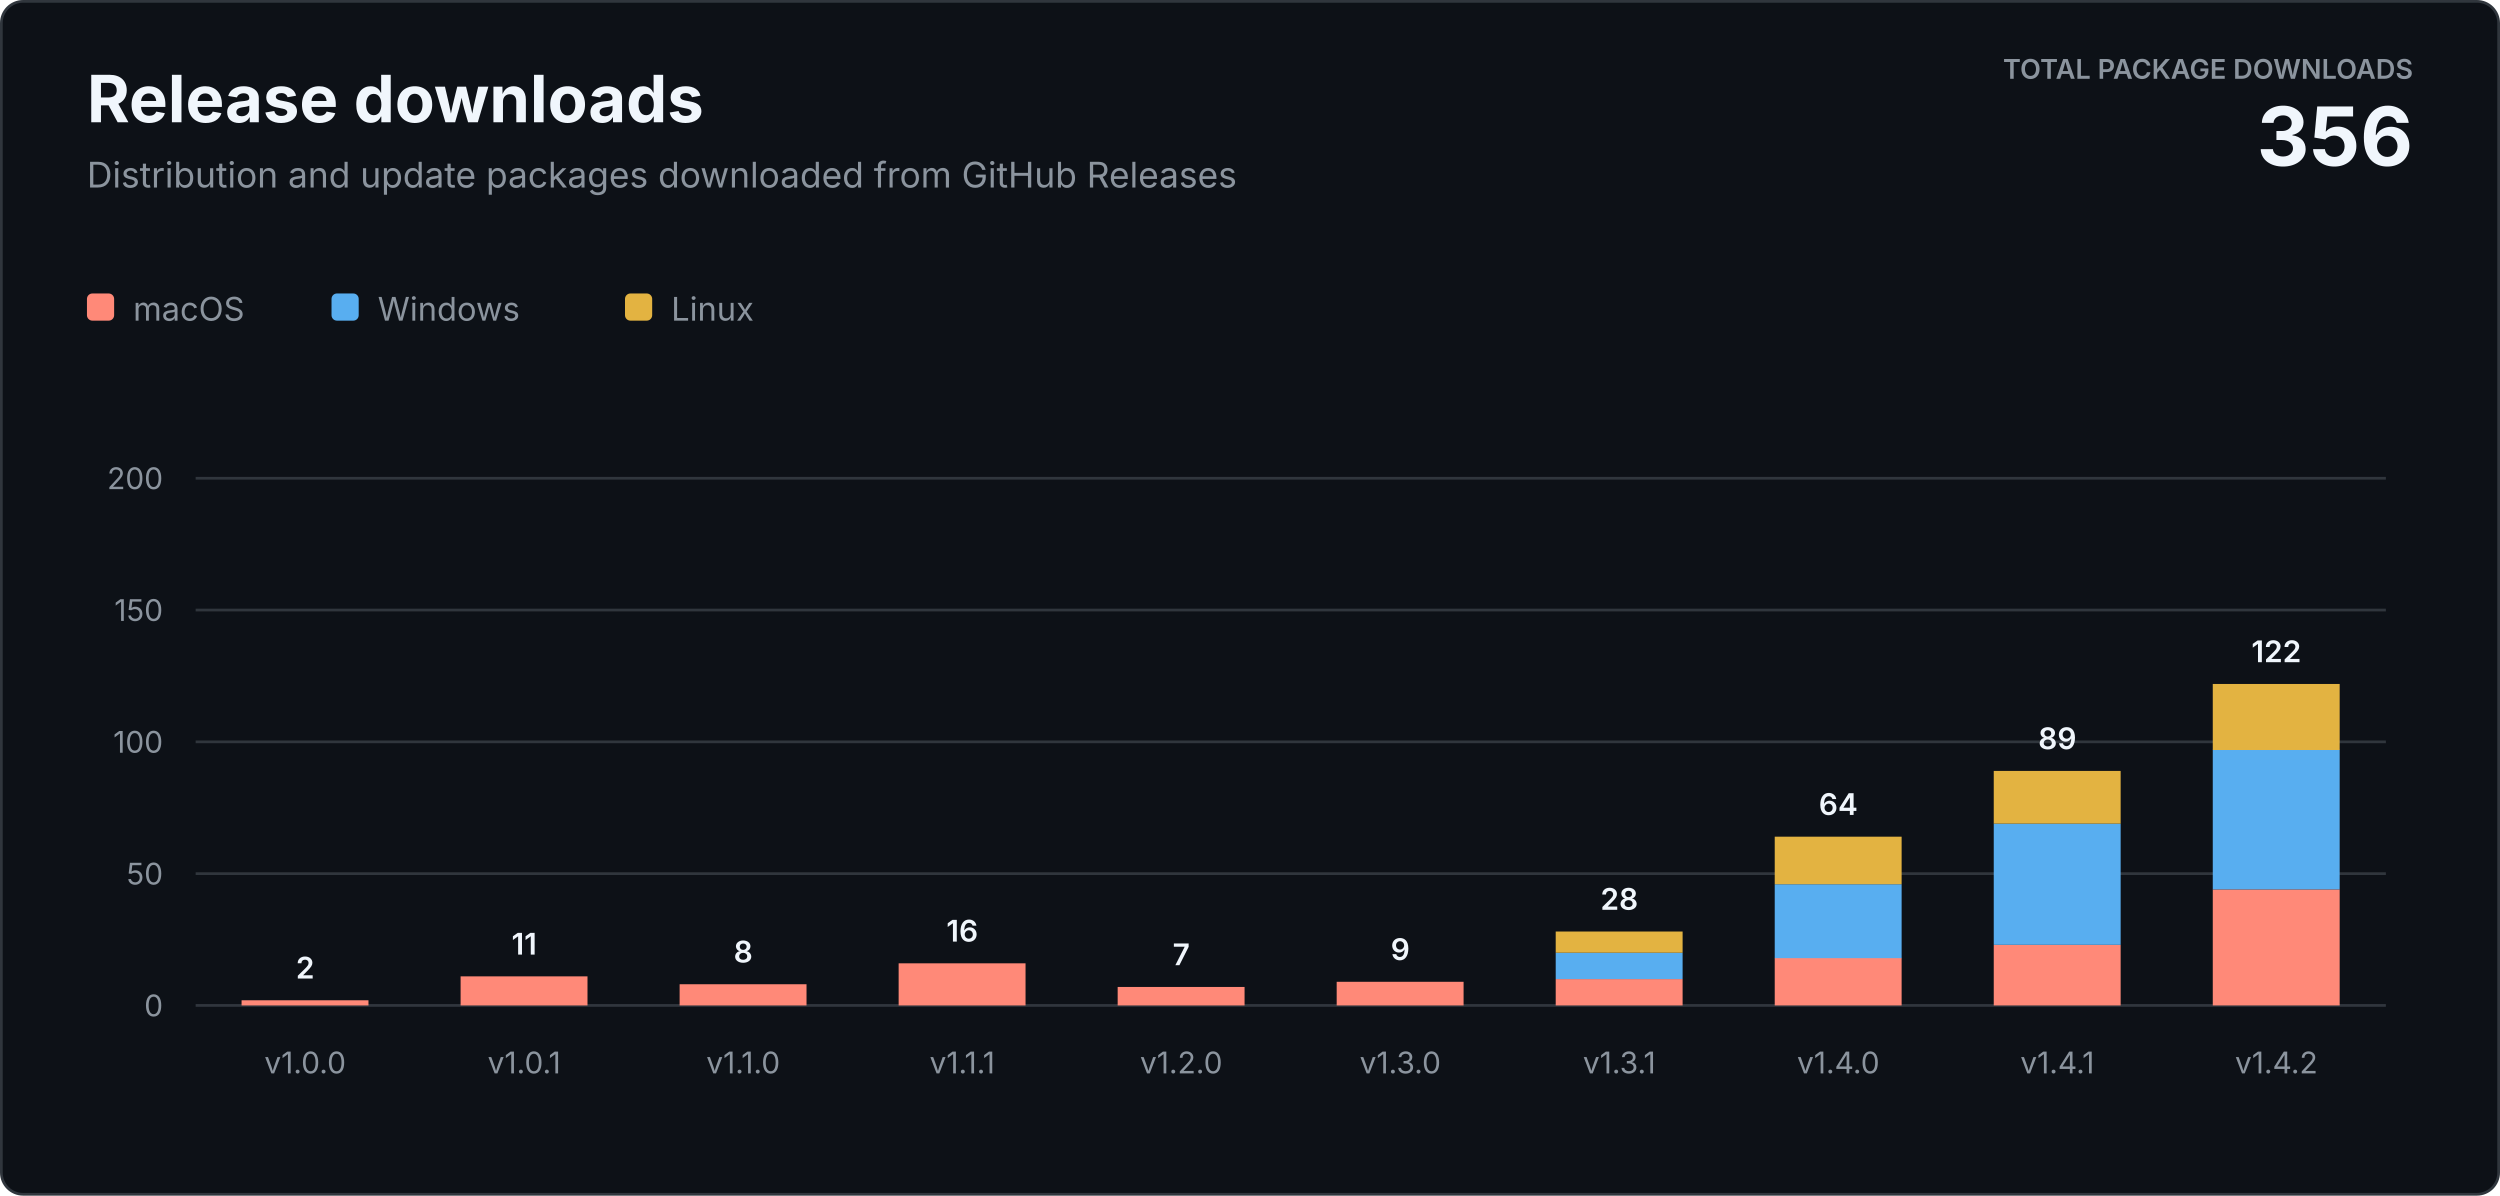
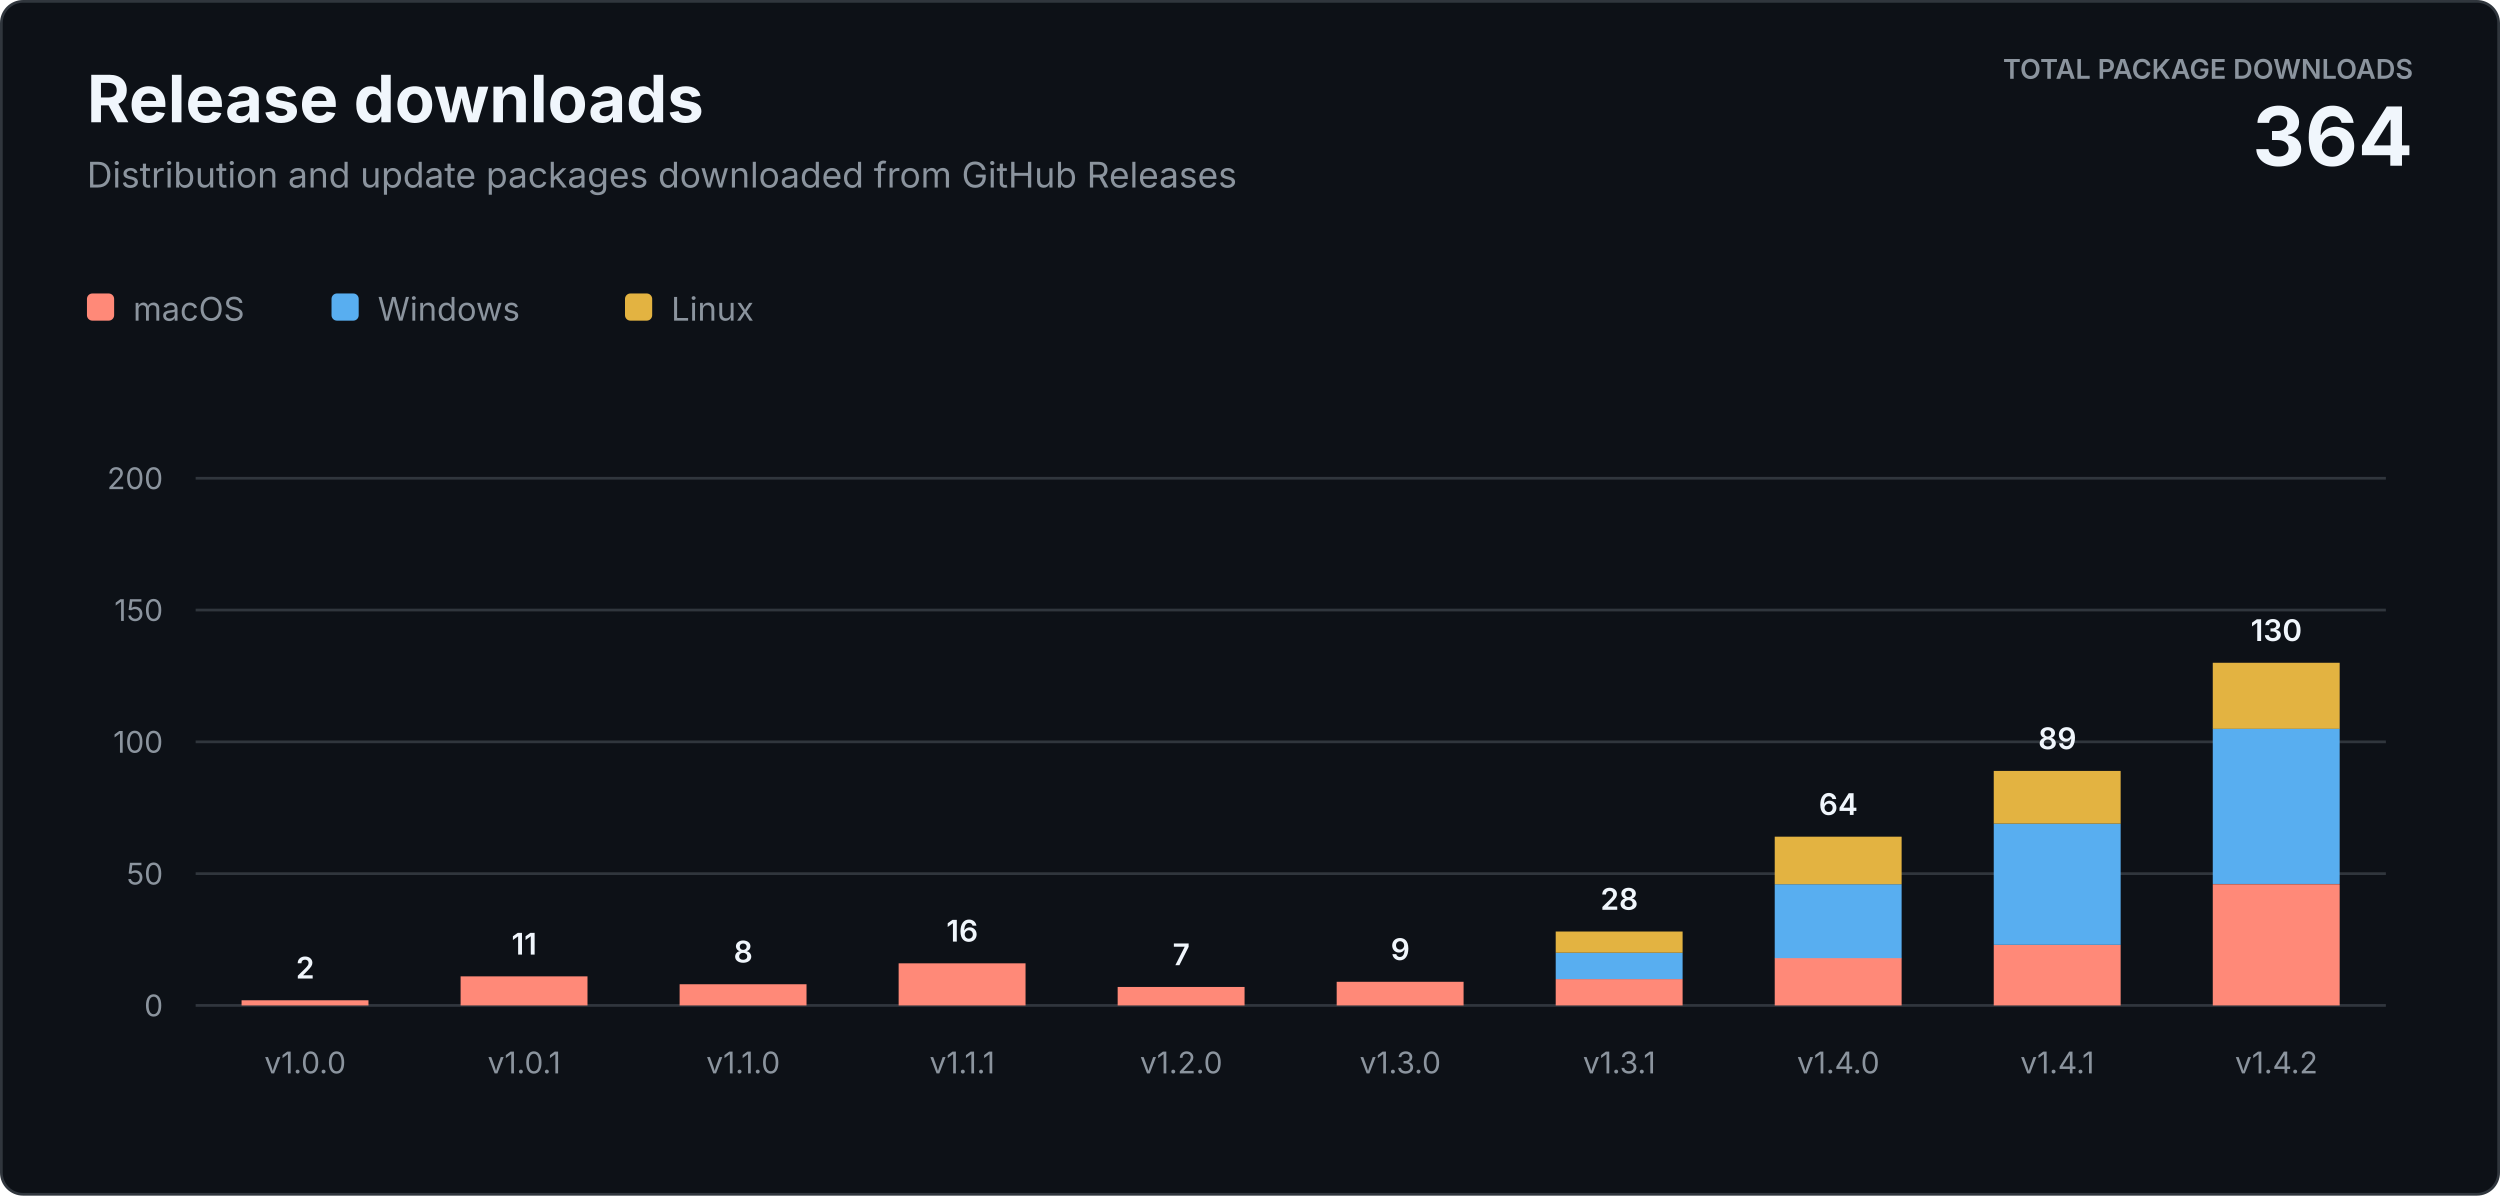
<svg xmlns="http://www.w3.org/2000/svg" width="920" height="440" viewBox="0 0 920 440" role="img" aria-labelledby="title description">
  <style>
    text { font-family: -apple-system, BlinkMacSystemFont, "Segoe UI", sans-serif; letter-spacing: 0; }
    .heading { fill: #f0f6fc; font-size: 24px; font-weight: 700; }
    .subtitle { fill: #8b949e; font-size: 13px; }
    .total-label { fill: #8b949e; font-size: 10px; font-weight: 600; }
    .total-value { fill: #f0f6fc; font-size: 30px; font-weight: 700; }
    .axis { fill: #8b949e; font-size: 11px; }
    .value { fill: #f0f6fc; font-size: 11px; font-weight: 600; }
    .legend { fill: #8b949e; font-size: 12px; }
  </style>
  <rect x="0.5" y="0.5" width="919" height="439" rx="8" fill="#0d1117" stroke="#30363d" />
  <text class="heading" x="32" y="45">Release downloads</text>
  <text class="subtitle" x="32" y="69">Distribution and update packages downloaded from GitHub Releases</text>
  <text class="total-label" x="888" y="29" text-anchor="end">TOTAL PACKAGE DOWNLOADS</text>
-   <text class="total-value" x="888" y="61" text-anchor="end">356</text>
+   <text class="total-value" x="888" y="61" text-anchor="end">364</text>
  <g transform="translate(32 108)">
    <rect width="10" height="10" rx="2" fill="#ff8978" />
    <text class="legend" x="17" y="10">macOS</text>
    <rect x="90" width="10" height="10" rx="2" fill="#58aef0" />
    <text class="legend" x="107" y="10">Windows</text>
    <rect x="198" width="10" height="10" rx="2" fill="#e3b341" />
    <text class="legend" x="215" y="10">Linux</text>
  </g>
  <line x1="72" y1="370" x2="878" y2="370" stroke="#30363d" />
  <text class="axis" x="60" y="374" text-anchor="end">0</text>
  <line x1="72" y1="321.5" x2="878" y2="321.5" stroke="#30363d" />
  <text class="axis" x="60" y="325.5" text-anchor="end">50</text>
  <line x1="72" y1="273" x2="878" y2="273" stroke="#30363d" />
  <text class="axis" x="60" y="277" text-anchor="end">100</text>
  <line x1="72" y1="224.5" x2="878" y2="224.5" stroke="#30363d" />
  <text class="axis" x="60" y="228.5" text-anchor="end">150</text>
  <line x1="72" y1="176" x2="878" y2="176" stroke="#30363d" />
  <text class="axis" x="60" y="180" text-anchor="end">200</text>
  <rect x="88.9" y="368.1" width="46.7" height="1.9" fill="#ff8978" />
  <text class="value" x="112.3" y="360.1" text-anchor="middle">2</text>
  <text class="axis" x="112.3" y="395" text-anchor="middle">v1.0.0</text>
  <rect x="169.5" y="359.3" width="46.7" height="10.7" fill="#ff8978" />
  <text class="value" x="192.9" y="351.3" text-anchor="middle">11</text>
  <text class="axis" x="192.9" y="395" text-anchor="middle">v1.0.1</text>
  <rect x="250.1" y="362.2" width="46.7" height="7.8" fill="#ff8978" />
  <text class="value" x="273.5" y="354.2" text-anchor="middle">8</text>
  <text class="axis" x="273.5" y="395" text-anchor="middle">v1.1.0</text>
  <rect x="330.7" y="354.5" width="46.7" height="15.5" fill="#ff8978" />
  <text class="value" x="354.1" y="346.5" text-anchor="middle">16</text>
  <text class="axis" x="354.1" y="395" text-anchor="middle">v1.1.1</text>
  <rect x="411.3" y="363.2" width="46.7" height="6.8" fill="#ff8978" />
  <text class="value" x="434.7" y="355.2" text-anchor="middle">7</text>
  <text class="axis" x="434.7" y="395" text-anchor="middle">v1.2.0</text>
  <rect x="491.9" y="361.3" width="46.7" height="8.7" fill="#ff8978" />
  <text class="value" x="515.3" y="353.3" text-anchor="middle">9</text>
  <text class="axis" x="515.3" y="395" text-anchor="middle">v1.3.0</text>
  <rect x="572.5" y="360.3" width="46.7" height="9.7" fill="#ff8978" />
  <rect x="572.5" y="350.6" width="46.7" height="9.7" fill="#58aef0" />
  <rect x="572.5" y="342.8" width="46.7" height="7.8" fill="#e3b341" />
  <text class="value" x="595.9" y="334.8" text-anchor="middle">28</text>
  <text class="axis" x="595.9" y="395" text-anchor="middle">v1.3.1</text>
  <rect x="653.1" y="352.5" width="46.7" height="17.5" fill="#ff8978" />
  <rect x="653.1" y="325.4" width="46.7" height="27.2" fill="#58aef0" />
  <rect x="653.1" y="307.9" width="46.7" height="17.5" fill="#e3b341" />
  <text class="value" x="676.5" y="299.9" text-anchor="middle">64</text>
  <text class="axis" x="676.5" y="395" text-anchor="middle">v1.4.0</text>
  <rect x="733.7" y="347.7" width="46.7" height="22.3" fill="#ff8978" />
  <rect x="733.7" y="303.1" width="46.7" height="44.6" fill="#58aef0" />
  <rect x="733.7" y="283.7" width="46.7" height="19.4" fill="#e3b341" />
  <text class="value" x="757.1" y="275.7" text-anchor="middle">89</text>
  <text class="axis" x="757.1" y="395" text-anchor="middle">v1.4.1</text>
-   <rect x="814.3" y="327.3" width="46.7" height="42.7" fill="#ff8978" />
-   <rect x="814.3" y="275.9" width="46.7" height="51.4" fill="#58aef0" />
-   <rect x="814.3" y="251.7" width="46.7" height="24.3" fill="#e3b341" />
-   <text class="value" x="837.7" y="243.7" text-anchor="middle">122</text>
+   <rect x="814.3" y="325.4" width="46.7" height="44.6" fill="#ff8978" />
+   <rect x="814.3" y="268.1" width="46.7" height="57.2" fill="#58aef0" />
+   <rect x="814.3" y="243.9" width="46.7" height="24.3" fill="#e3b341" />
+   <text class="value" x="837.7" y="235.9" text-anchor="middle">130</text>
  <text class="axis" x="837.7" y="395" text-anchor="middle">v1.4.2</text>
</svg>
